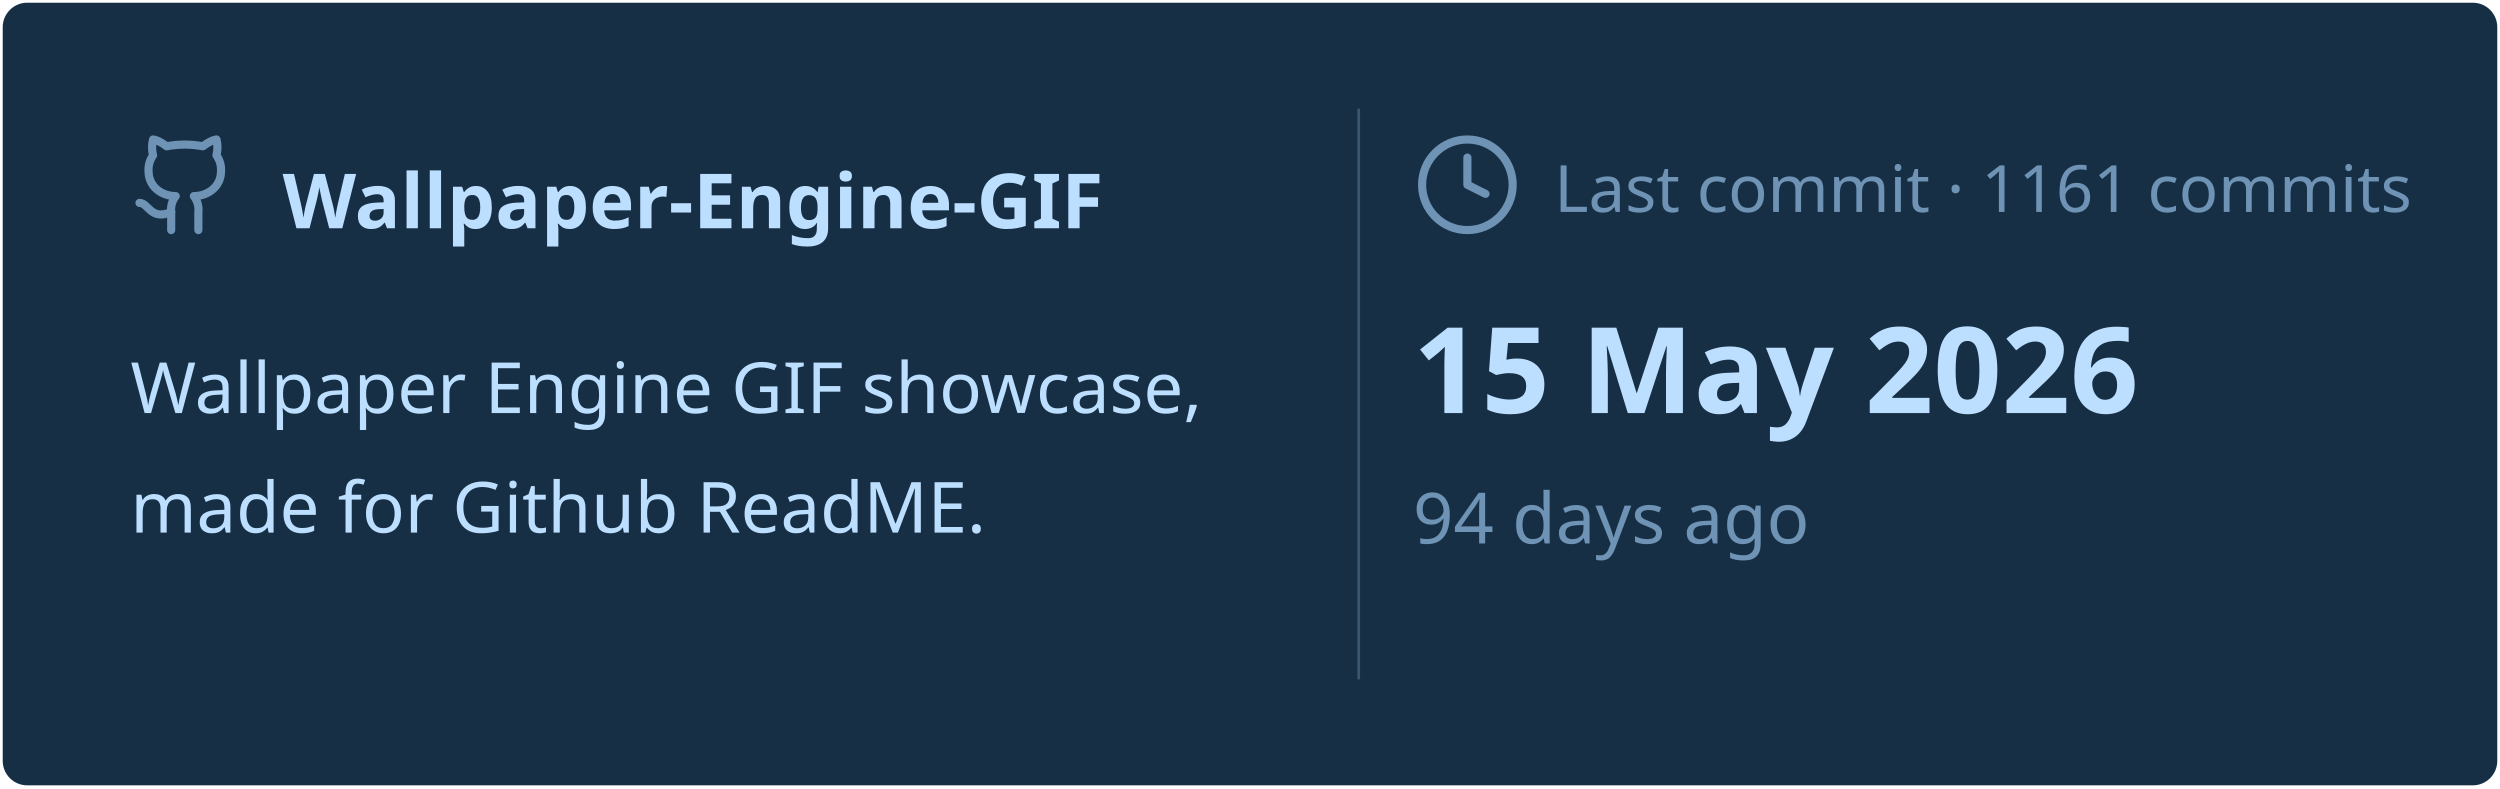
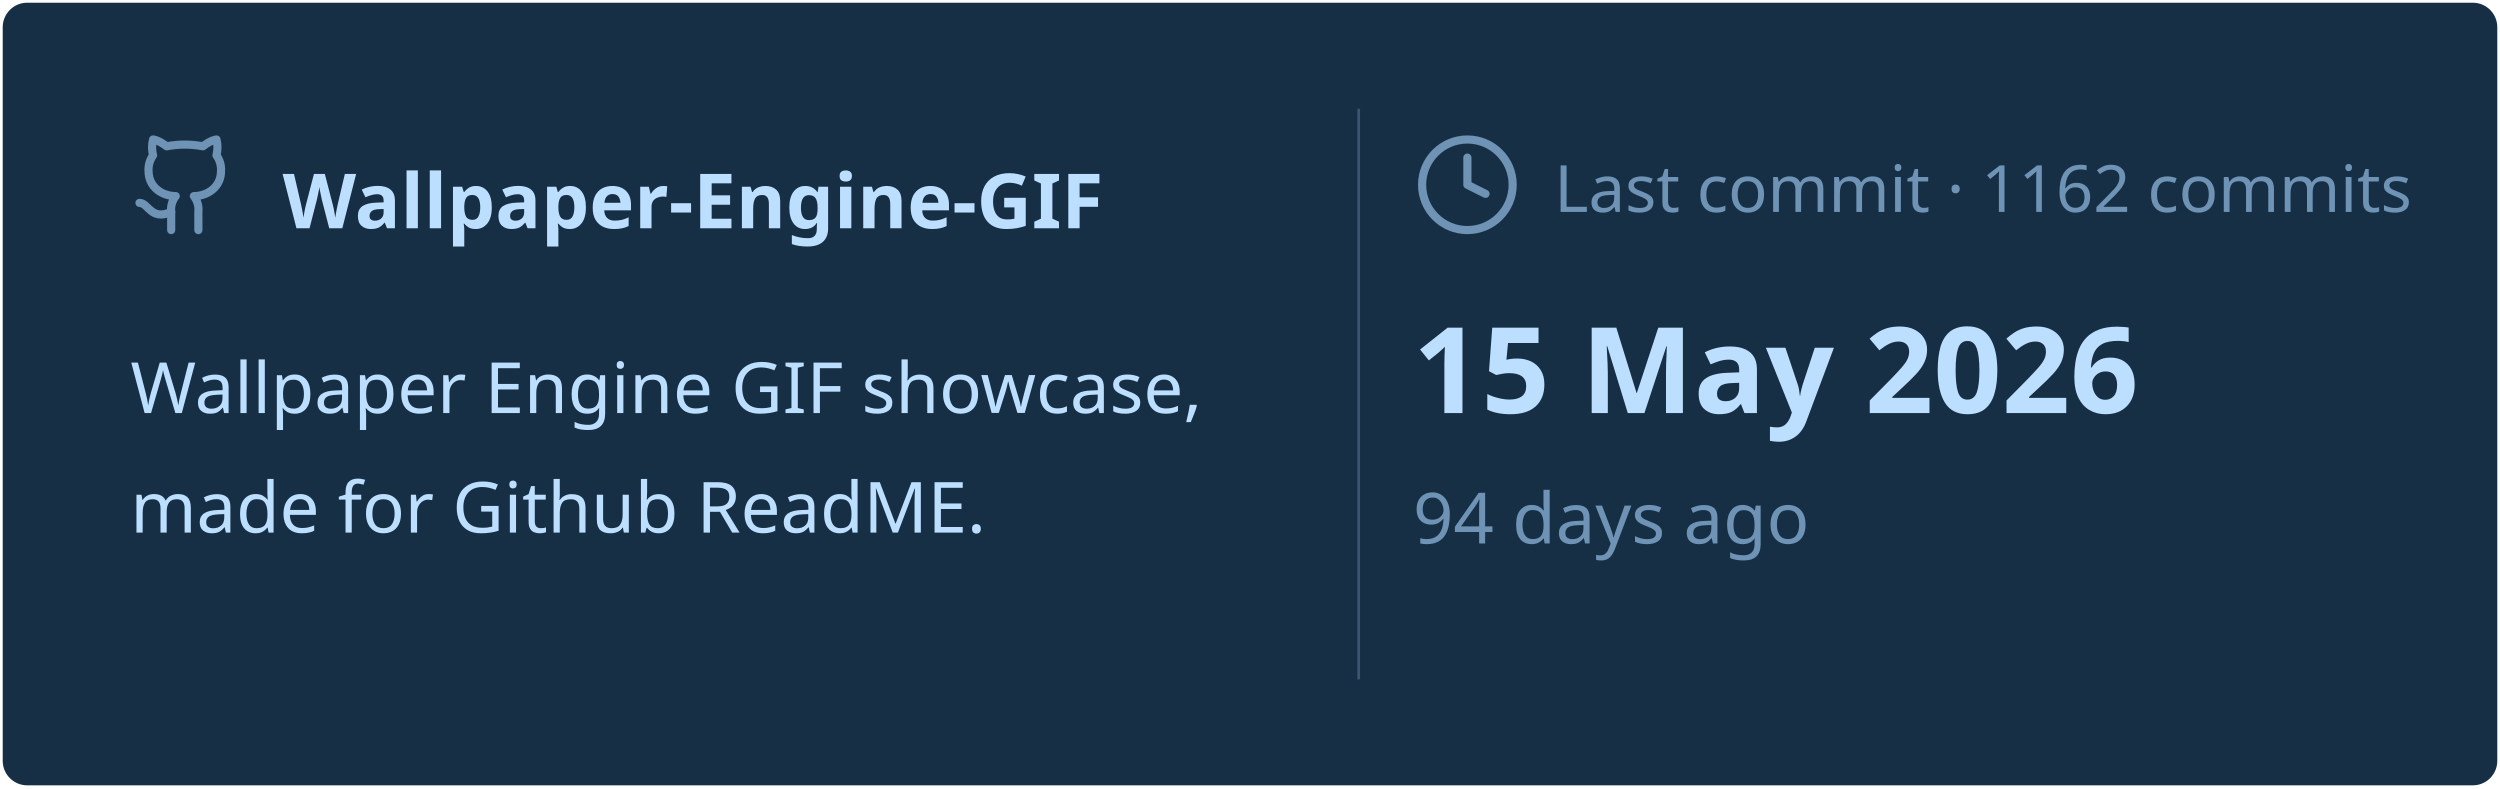
<svg xmlns="http://www.w3.org/2000/svg" viewBox="0 0 460 145" width="460px" height="145px">
  <rect stroke="#000000" stroke-opacity="0" fill="#172F45" rx="4.5" x="0.5" y="0.5" width="459" height="144" />
  <g transform="translate(24, 42)">
    <svg x="0" y="-18" width="20" height="20" viewBox="0 0 24 24" fill="none" stroke="#6E93B5" stroke-width="1.8" stroke-linecap="round" stroke-linejoin="round">
      <path d="M15 22v-4a4.8 4.8 0 0 0-1-3.5c3 0 6-2 6-5.5.08-1.25-.27-2.48-1-3.5.28-1.15.28-2.35 0-3.5 0 0-1 0-3 1.5-2.64-.5-5.36-.5-8 0C6 2 5 2 5 2c-.3 1.15-.3 2.35 0 3.5A5.403 5.403 0 0 0 4 9c0 3.5 3 5.5 6 5.5-.39.49-.68 1.05-.85 1.65-.17.6-.22 1.23-.15 1.85v4" />
      <path d="M9 18c-4.51 2-5-2-7-2" />
    </svg>
    <text x="28" y="0" font-family="&quot;Segoe UI&quot;, Ubuntu, sans-serif" font-size="14" font-weight="700" fill="#BDDFFF">Wallpaper-Engine-GIF</text>
  </g>
  <text x="24" y="76" font-family="&quot;Segoe UI&quot;, Ubuntu, sans-serif" font-size="13" font-weight="400" fill="#BDDFFF">Wallpaper Engine GIF showcase,</text>
  <text x="24" y="98" font-family="&quot;Segoe UI&quot;, Ubuntu, sans-serif" font-size="13" font-weight="400" fill="#BDDFFF">made for Github ReadME.</text>
  <line x1="250" y1="20" x2="250" y2="125" stroke="#6E93B5" stroke-width="0.5" stroke-opacity="0.4" />
  <svg x="260" y="24" width="20" height="20" viewBox="0 0 24 24" fill="none" stroke="#6E93B5" stroke-width="1.8" stroke-linecap="round" stroke-linejoin="round">
    <circle cx="12" cy="12" r="10" />
    <polyline points="12 6 12 12 16 14" />
  </svg>
-   <text x="286" y="39" font-family="&quot;Segoe UI&quot;, Ubuntu, sans-serif" font-size="12" font-weight="400" fill="#6E93B5">Last commit · 1161 commits</text>
+   <text x="286" y="39" font-family="&quot;Segoe UI&quot;, Ubuntu, sans-serif" font-size="12" font-weight="400" fill="#6E93B5">Last commit · 1162 commits</text>
  <text x="260" y="76" font-family="&quot;Segoe UI&quot;, Ubuntu, sans-serif" font-size="22" font-weight="700" fill="#BDDFFF">15 May 2026</text>
  <text x="260" y="100" font-family="&quot;Segoe UI&quot;, Ubuntu, sans-serif" font-size="13" font-weight="400" fill="#6E93B5">94 days ago</text>
</svg>
